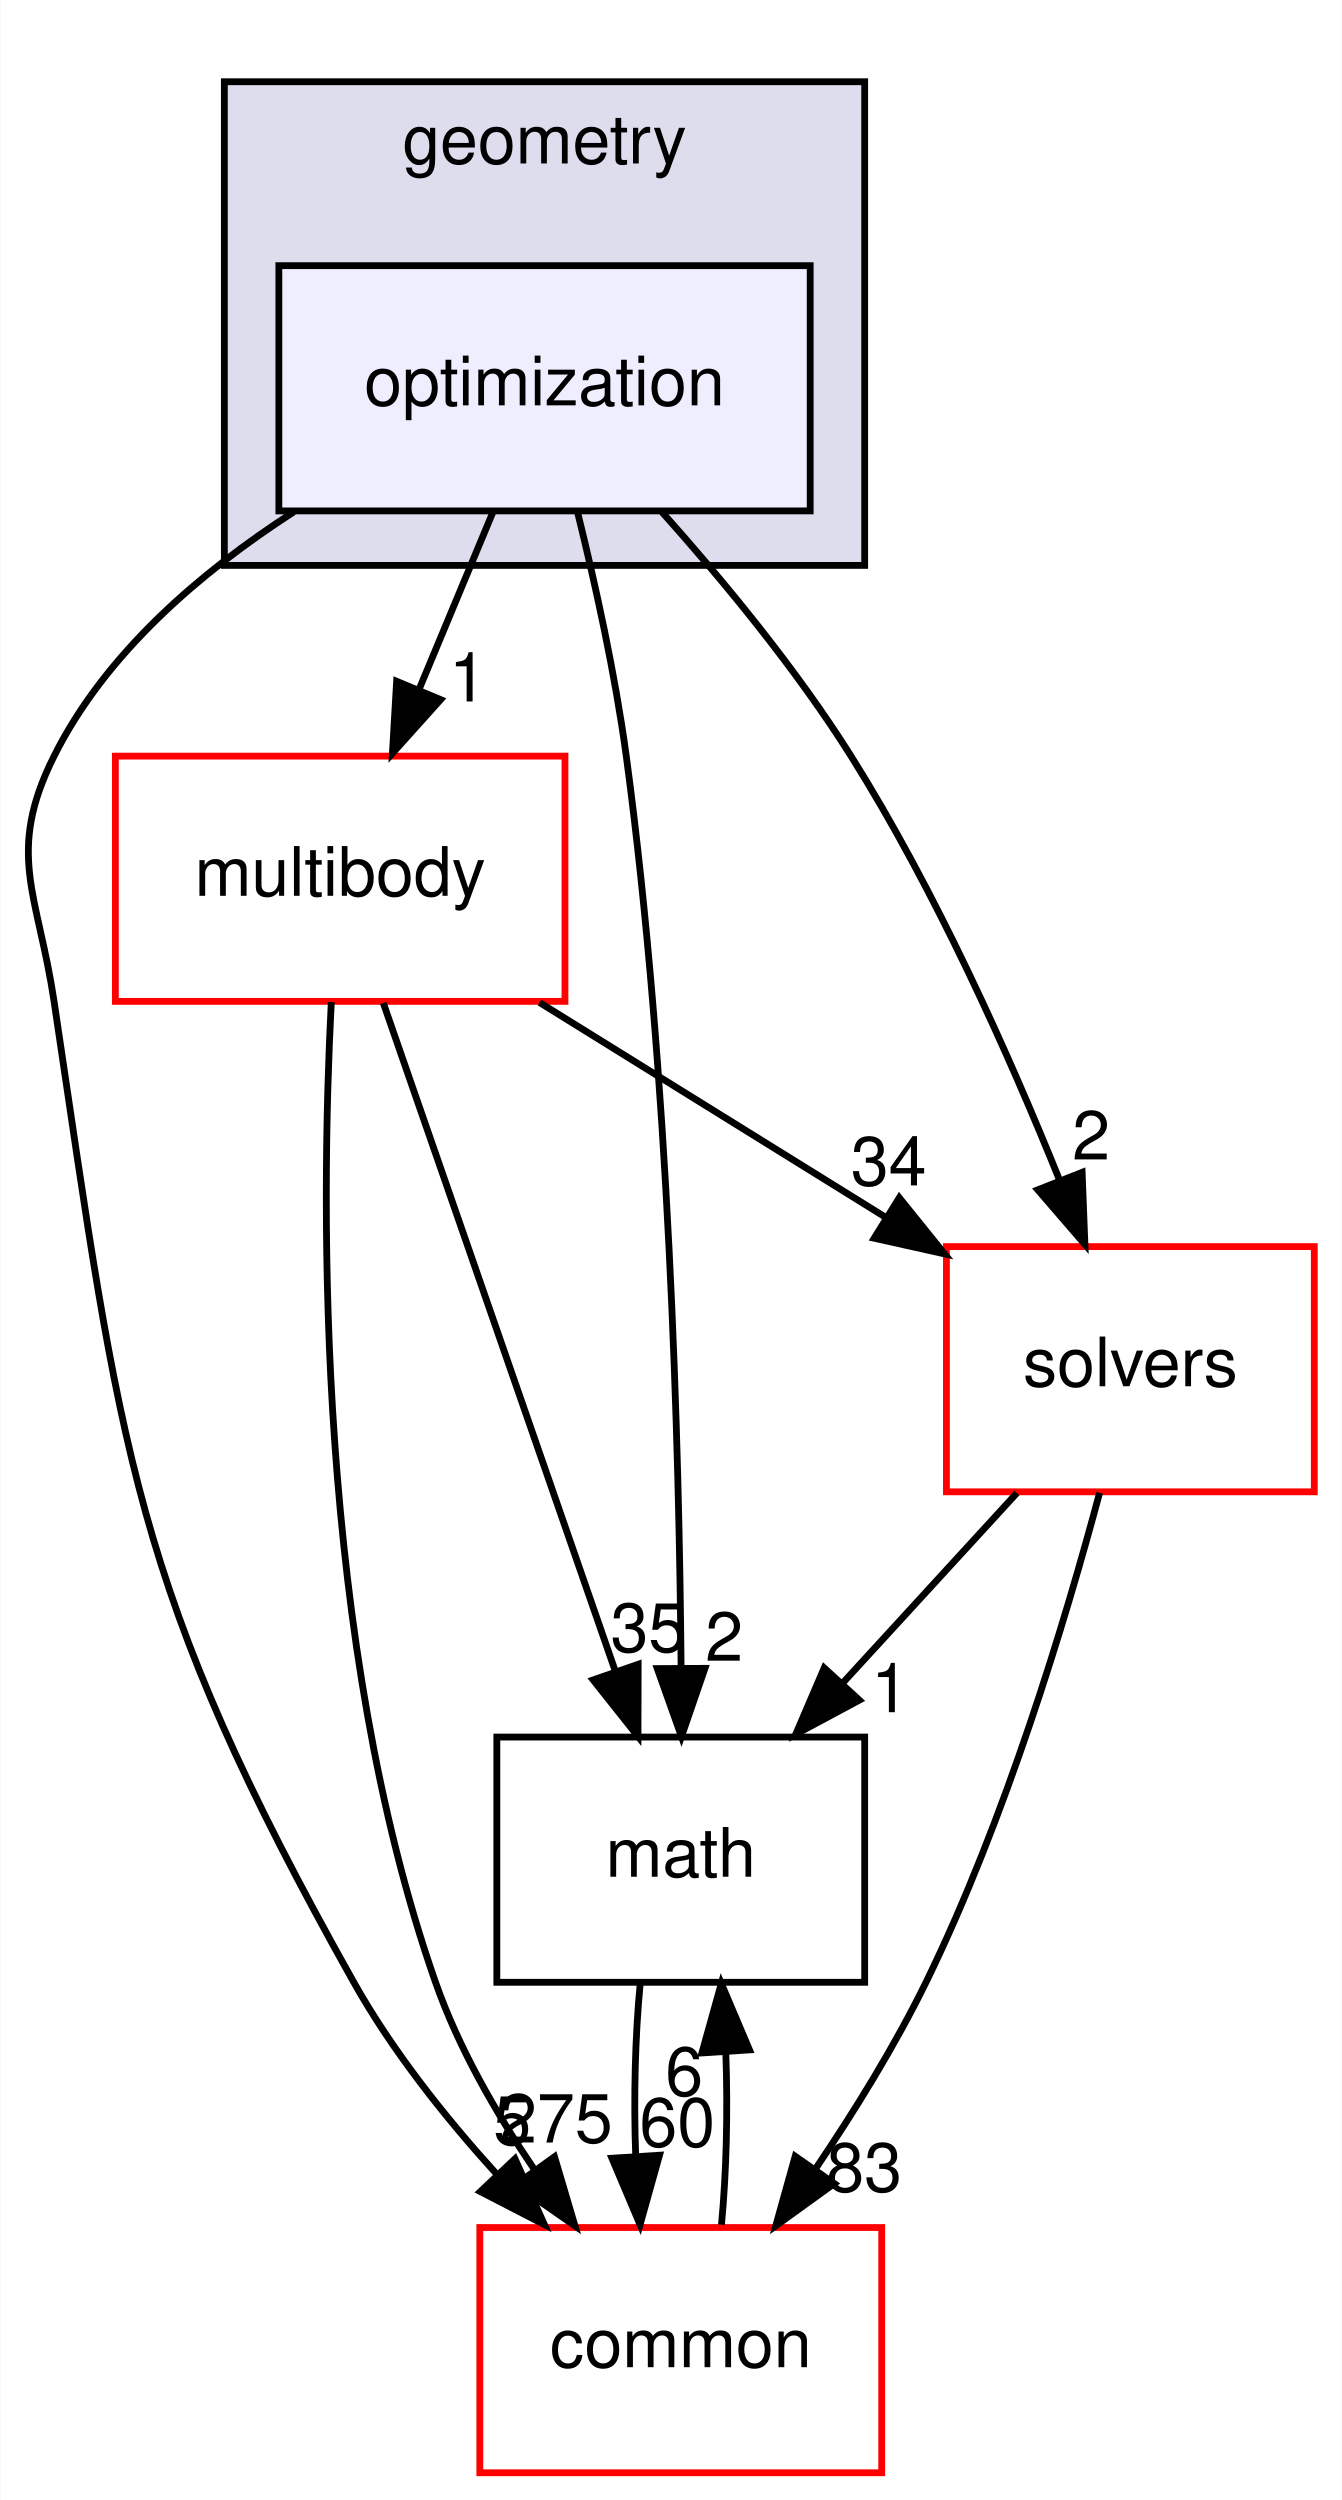
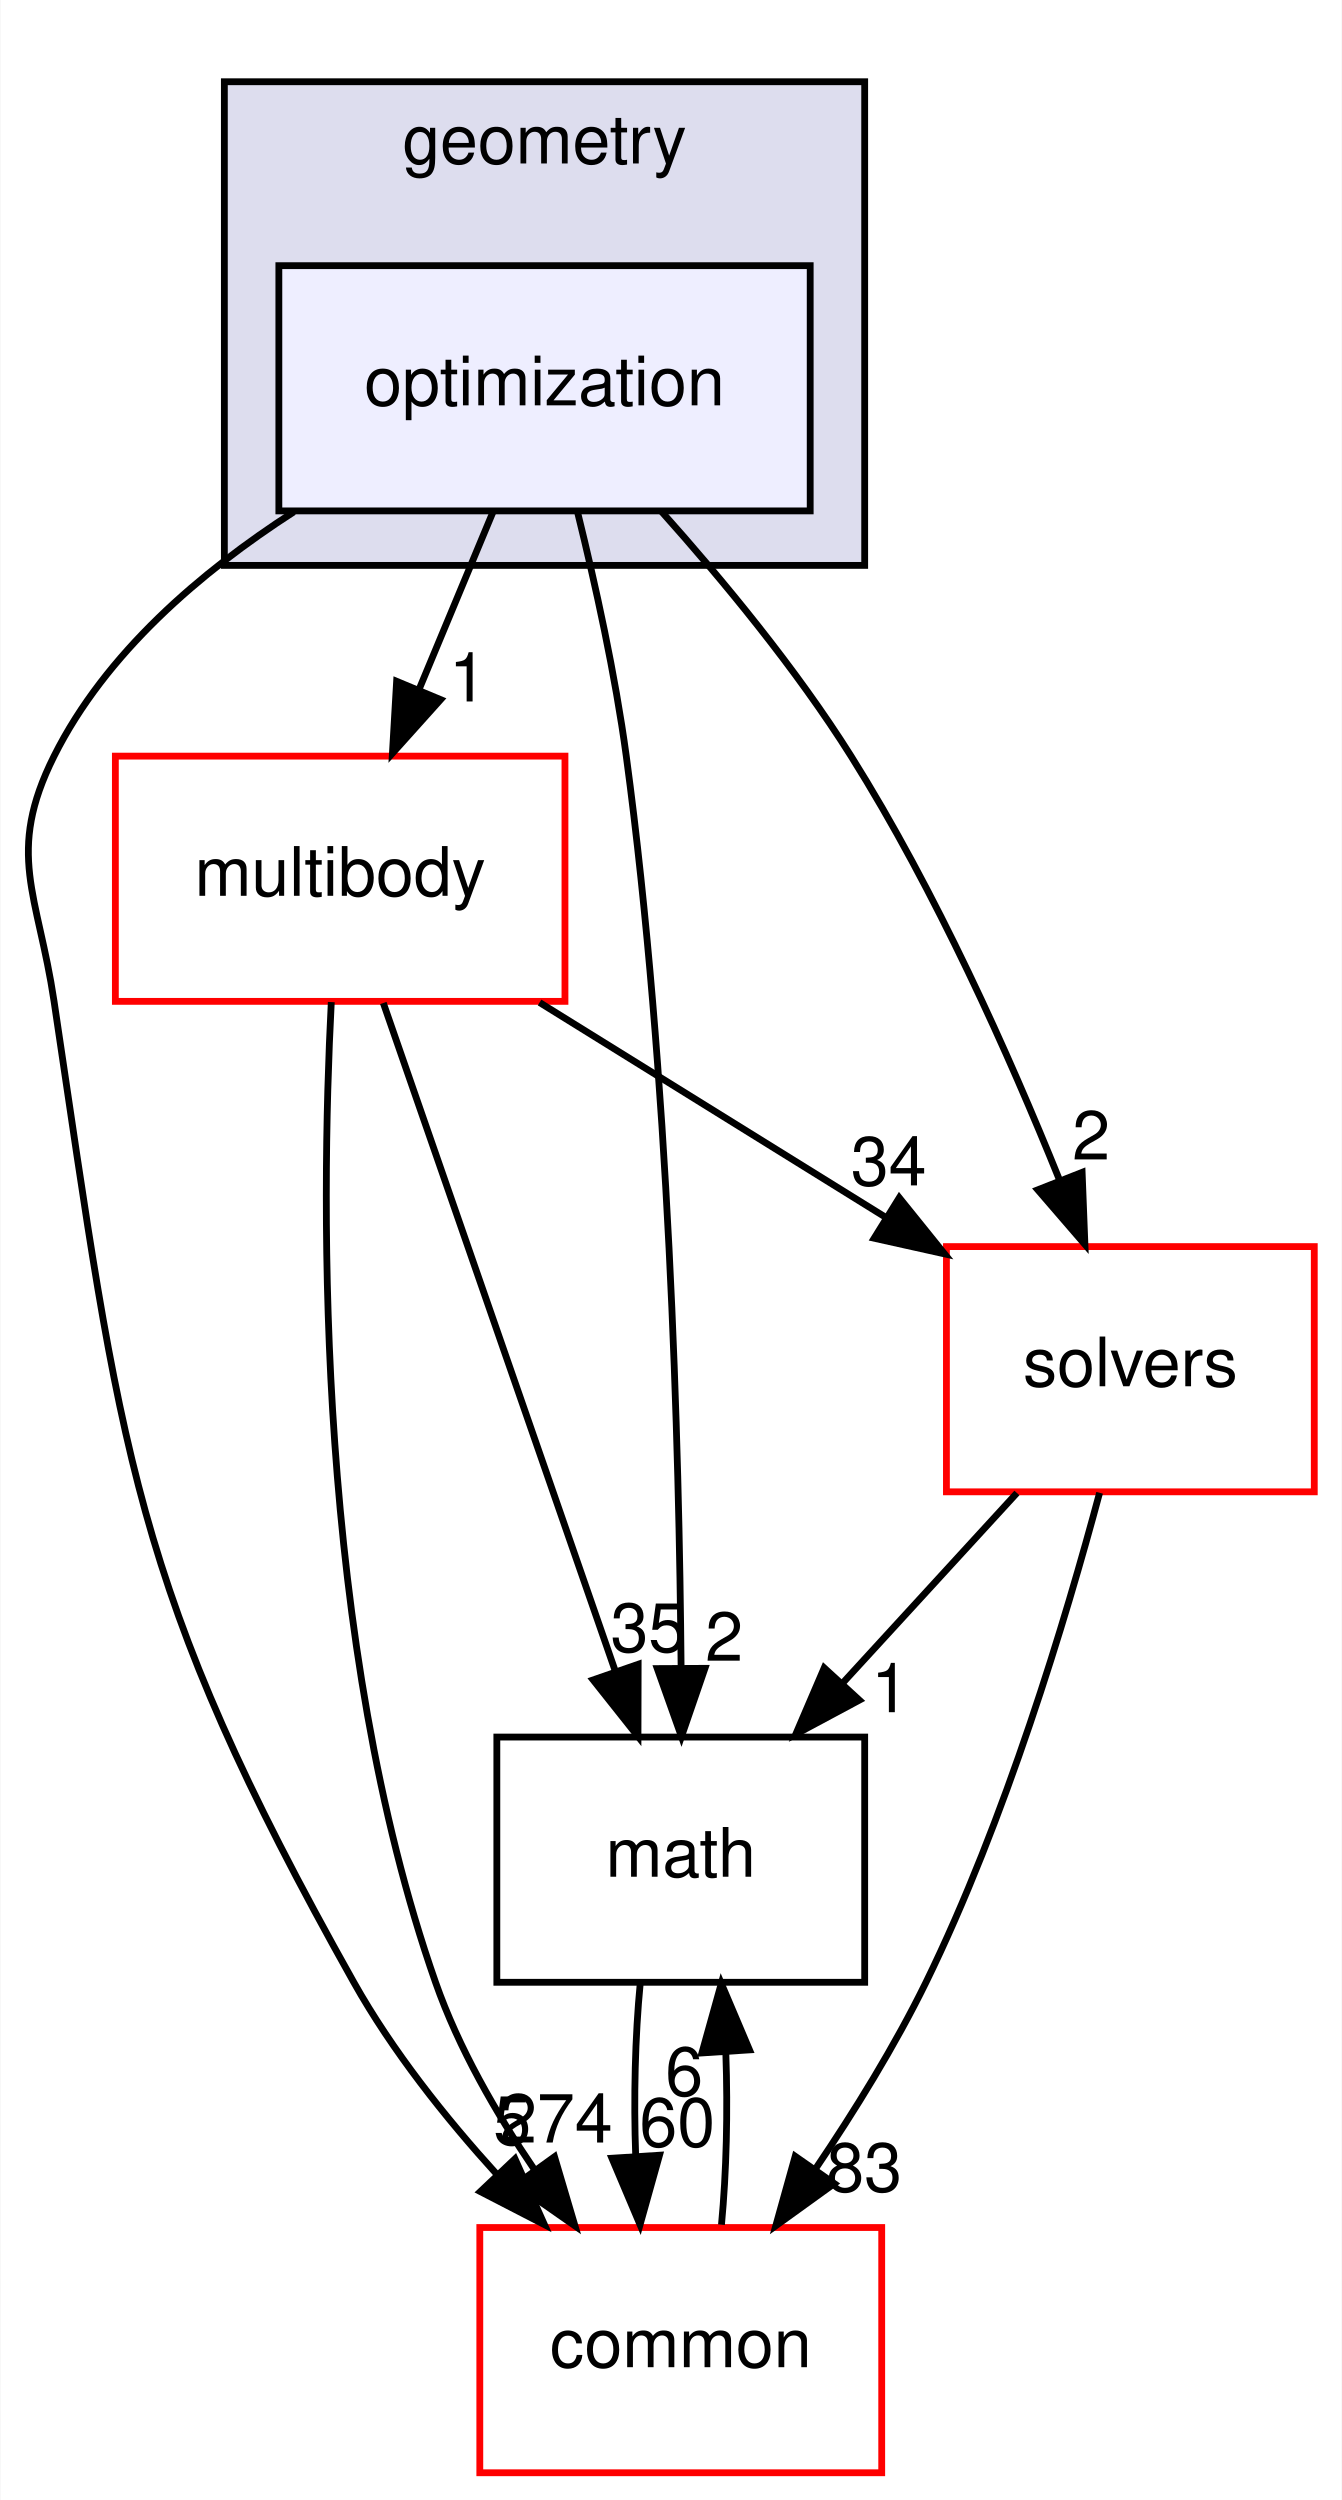
<svg xmlns="http://www.w3.org/2000/svg" xmlns:xlink="http://www.w3.org/1999/xlink" width="197pt" height="367pt" viewBox="0.00 0.00 196.87 367.00">
  <g id="graph0" class="graph" transform="scale(1 1) rotate(0) translate(4 363)">
    <polygon fill="#ffffff" stroke="transparent" points="-4,4 -4,-363 192.871,-363 192.871,4 -4,4" />
    <g id="clust1" class="cluster">
      <g id="a_clust1">
        <a xlink:href="dir_d739e095b49d8b72164589d00310017d.html" target="_top" xlink:title="geometry">
          <polygon fill="#ddddee" stroke="#000000" points="28.871,-280 28.871,-351 122.871,-351 122.871,-280 28.871,-280" />
          <text text-anchor="middle" x="75.871" y="-339" font-family="Helvetica,sans-Serif" font-size="10.00" fill="#000000">geometry</text>
        </a>
      </g>
    </g>
    <g id="node1" class="node">
      <g id="a_node1">
        <a xlink:href="dir_3d84dd5e420c33a089db2aba1794a356.html" target="_top" xlink:title="optimization">
          <polygon fill="#eeeeff" stroke="#000000" points="114.871,-324 36.871,-324 36.871,-288 114.871,-288 114.871,-324" />
          <text text-anchor="middle" x="75.871" y="-303.5" font-family="Helvetica,sans-Serif" font-size="10.00" fill="#000000">optimization</text>
        </a>
      </g>
    </g>
    <g id="node2" class="node">
      <g id="a_node2">
        <a xlink:href="dir_39b8b3c6654246a9c12332c930bc7d3f.html" target="_top" xlink:title="multibody">
          <polygon fill="#ffffff" stroke="#ff0000" points="78.871,-252 12.871,-252 12.871,-216 78.871,-216 78.871,-252" />
          <text text-anchor="middle" x="45.871" y="-231.5" font-family="Helvetica,sans-Serif" font-size="10.00" fill="#000000">multibody</text>
        </a>
      </g>
    </g>
    <g id="edge5" class="edge">
      <path fill="none" stroke="#000000" d="M68.301,-287.831C65.022,-279.962 61.109,-270.571 57.477,-261.853" />
      <polygon fill="#000000" stroke="#000000" points="60.62,-260.298 53.543,-252.413 54.159,-262.99 60.62,-260.298" />
      <g id="a_edge5-headlabel">
        <a xlink:href="dir_000038_000053.html" target="_top" xlink:title="1">
          <text text-anchor="middle" x="64.624" y="-260.024" font-family="Helvetica,sans-Serif" font-size="10.00" fill="#000000">1</text>
        </a>
      </g>
    </g>
    <g id="node3" class="node">
      <g id="a_node3">
        <a xlink:href="dir_fc0178d6978c9fa2cad6ef3e048a60a7.html" target="_top" xlink:title="math">
          <polygon fill="none" stroke="#000000" points="122.871,-108 68.871,-108 68.871,-72 122.871,-72 122.871,-108" />
          <text text-anchor="middle" x="95.871" y="-87.5" font-family="Helvetica,sans-Serif" font-size="10.00" fill="#000000">math</text>
        </a>
      </g>
    </g>
    <g id="edge6" class="edge">
      <path fill="none" stroke="#000000" d="M80.761,-287.645C83.322,-277.261 86.254,-263.992 87.871,-252 94.158,-205.365 95.646,-150.584 95.921,-118.164" />
      <polygon fill="#000000" stroke="#000000" points="99.422,-118.088 95.974,-108.07 92.422,-118.052 99.422,-118.088" />
      <g id="a_edge6-headlabel">
        <a xlink:href="dir_000038_000007.html" target="_top" xlink:title="2">
          <text text-anchor="middle" x="102.243" y="-119.198" font-family="Helvetica,sans-Serif" font-size="10.00" fill="#000000">2</text>
        </a>
      </g>
    </g>
    <g id="node4" class="node">
      <g id="a_node4">
        <a xlink:href="dir_c86b501450b8b8b59405c286cb030cc3.html" target="_top" xlink:title="solvers">
          <polygon fill="#ffffff" stroke="#ff0000" points="188.871,-180 134.871,-180 134.871,-144 188.871,-144 188.871,-180" />
          <text text-anchor="middle" x="161.871" y="-159.5" font-family="Helvetica,sans-Serif" font-size="10.00" fill="#000000">solvers</text>
        </a>
      </g>
    </g>
    <g id="edge7" class="edge">
      <path fill="none" stroke="#000000" d="M93.003,-287.954C102.009,-277.882 112.819,-264.812 120.871,-252 133.282,-232.252 144.067,-208.12 151.456,-189.817" />
      <polygon fill="#000000" stroke="#000000" points="154.791,-190.901 155.2,-180.314 148.278,-188.335 154.791,-190.901" />
      <g id="a_edge7-headlabel">
        <a xlink:href="dir_000038_000075.html" target="_top" xlink:title="2">
          <text text-anchor="middle" x="156.115" y="-192.786" font-family="Helvetica,sans-Serif" font-size="10.00" fill="#000000">2</text>
        </a>
      </g>
    </g>
    <g id="node5" class="node">
      <g id="a_node5">
        <a xlink:href="dir_a36da230f0956f48b11c85f7d599788f.html" target="_top" xlink:title="common">
          <polygon fill="#ffffff" stroke="#ff0000" points="125.371,-36 66.371,-36 66.371,0 125.371,0 125.371,-36" />
          <text text-anchor="middle" x="95.871" y="-15.5" font-family="Helvetica,sans-Serif" font-size="10.00" fill="#000000">common</text>
        </a>
      </g>
    </g>
    <g id="edge8" class="edge">
      <path fill="none" stroke="#000000" d="M39.069,-287.857C25.412,-279.063 11.418,-267.094 3.871,-252 -3.284,-237.689 1.508,-231.824 3.871,-216 13.757,-149.813 15.109,-130.353 47.871,-72 53.513,-61.951 61.288,-52.16 68.938,-43.736" />
      <polygon fill="#000000" stroke="#000000" points="71.533,-46.085 75.863,-36.415 66.448,-41.274 71.533,-46.085" />
      <g id="a_edge8-headlabel">
        <a xlink:href="dir_000038_000006.html" target="_top" xlink:title="5">
          <text text-anchor="middle" x="71.125" y="-48.148" font-family="Helvetica,sans-Serif" font-size="10.00" fill="#000000">5</text>
        </a>
      </g>
    </g>
    <g id="edge1" class="edge">
      <path fill="none" stroke="#000000" d="M52.204,-215.762C60.807,-190.985 76.263,-146.471 86.29,-117.594" />
      <polygon fill="#000000" stroke="#000000" points="89.616,-118.684 89.59,-108.09 83.004,-116.388 89.616,-118.684" />
      <g id="a_edge1-headlabel">
        <a xlink:href="dir_000053_000007.html" target="_top" xlink:title="35">
          <text text-anchor="middle" x="91.119" y="-120.511" font-family="Helvetica,sans-Serif" font-size="10.00" fill="#000000">35</text>
        </a>
      </g>
    </g>
    <g id="edge2" class="edge">
      <path fill="none" stroke="#000000" d="M75.143,-215.831C90.546,-206.271 109.566,-194.465 125.866,-184.348" />
      <polygon fill="#000000" stroke="#000000" points="127.95,-187.174 134.601,-178.926 124.259,-181.226 127.95,-187.174" />
      <g id="a_edge2-headlabel">
        <a xlink:href="dir_000053_000075.html" target="_top" xlink:title="34">
          <text text-anchor="middle" x="126.394" y="-188.982" font-family="Helvetica,sans-Serif" font-size="10.00" fill="#000000">34</text>
        </a>
      </g>
    </g>
    <g id="edge3" class="edge">
      <path fill="none" stroke="#000000" d="M44.569,-215.895C42.989,-185.296 42.411,-121.819 59.871,-72 63.246,-62.372 68.737,-52.799 74.425,-44.447" />
      <polygon fill="#000000" stroke="#000000" points="77.337,-46.393 80.344,-36.234 71.658,-42.301 77.337,-46.393" />
      <g id="a_edge3-headlabel">
-         <a xlink:href="dir_000053_000006.html" target="_top" xlink:title="275">
-           <text text-anchor="middle" x="77.538" y="-48.47" font-family="Helvetica,sans-Serif" font-size="10.00" fill="#000000">275</text>
+         <a xlink:href="dir_000053_000006.html" target="_top" xlink:title="274">
+           <text text-anchor="middle" x="77.538" y="-48.47" font-family="Helvetica,sans-Serif" font-size="10.00" fill="#000000">274</text>
        </a>
      </g>
    </g>
    <g id="edge4" class="edge">
      <path fill="none" stroke="#000000" d="M89.919,-71.831C89.168,-64.131 88.947,-54.974 89.256,-46.417" />
      <polygon fill="#000000" stroke="#000000" points="92.75,-46.616 89.895,-36.413 85.765,-46.17 92.75,-46.616" />
      <g id="a_edge4-headlabel">
        <a xlink:href="dir_000007_000006.html" target="_top" xlink:title="60">
          <text text-anchor="middle" x="95.355" y="-47.884" font-family="Helvetica,sans-Serif" font-size="10.00" fill="#000000">60</text>
        </a>
      </g>
    </g>
    <g id="edge9" class="edge">
      <path fill="none" stroke="#000000" d="M145.217,-143.831C137.46,-135.369 128.091,-125.149 119.61,-115.897" />
      <polygon fill="#000000" stroke="#000000" points="122.087,-113.42 112.75,-108.413 116.927,-118.15 122.087,-113.42" />
      <g id="a_edge9-headlabel">
        <a xlink:href="dir_000075_000007.html" target="_top" xlink:title="1">
          <text text-anchor="middle" x="126.609" y="-111.651" font-family="Helvetica,sans-Serif" font-size="10.00" fill="#000000">1</text>
        </a>
      </g>
    </g>
    <g id="edge10" class="edge">
      <path fill="none" stroke="#000000" d="M157.357,-143.858C152.383,-125.276 143.521,-95.821 131.871,-72 127.315,-62.685 121.382,-53.089 115.652,-44.617" />
      <polygon fill="#000000" stroke="#000000" points="118.41,-42.454 109.819,-36.255 112.669,-46.459 118.41,-42.454" />
      <g id="a_edge10-headlabel">
        <a xlink:href="dir_000075_000006.html" target="_top" xlink:title="83">
          <text text-anchor="middle" x="122.796" y="-41.278" font-family="Helvetica,sans-Serif" font-size="10.00" fill="#000000">83</text>
        </a>
      </g>
    </g>
    <g id="edge11" class="edge">
      <path fill="none" stroke="#000000" d="M101.847,-36.413C102.578,-44.059 102.791,-53.108 102.487,-61.573" />
      <polygon fill="#000000" stroke="#000000" points="98.976,-61.626 101.824,-71.831 105.961,-62.078 98.976,-61.626" />
      <g id="a_edge11-headlabel">
        <a xlink:href="dir_000006_000007.html" target="_top" xlink:title="6">
          <text text-anchor="middle" x="96.374" y="-55.356" font-family="Helvetica,sans-Serif" font-size="10.00" fill="#000000">6</text>
        </a>
      </g>
    </g>
  </g>
</svg>
